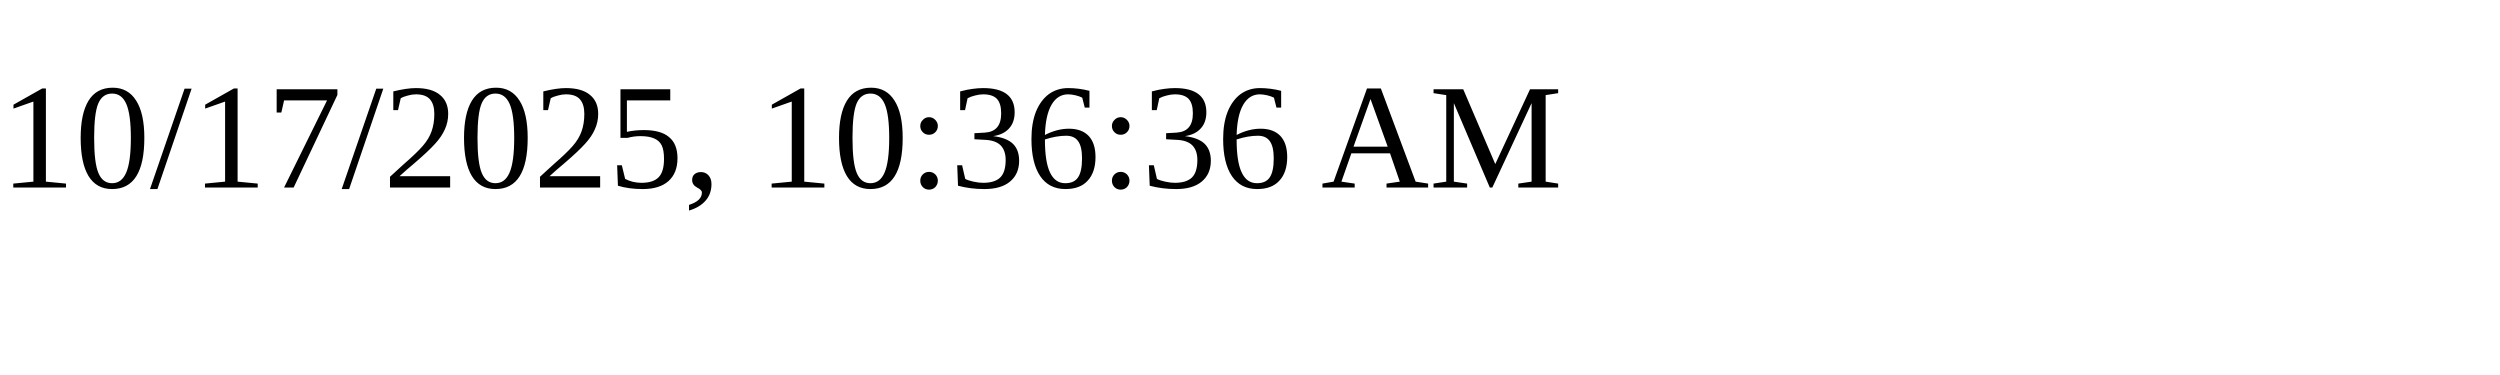
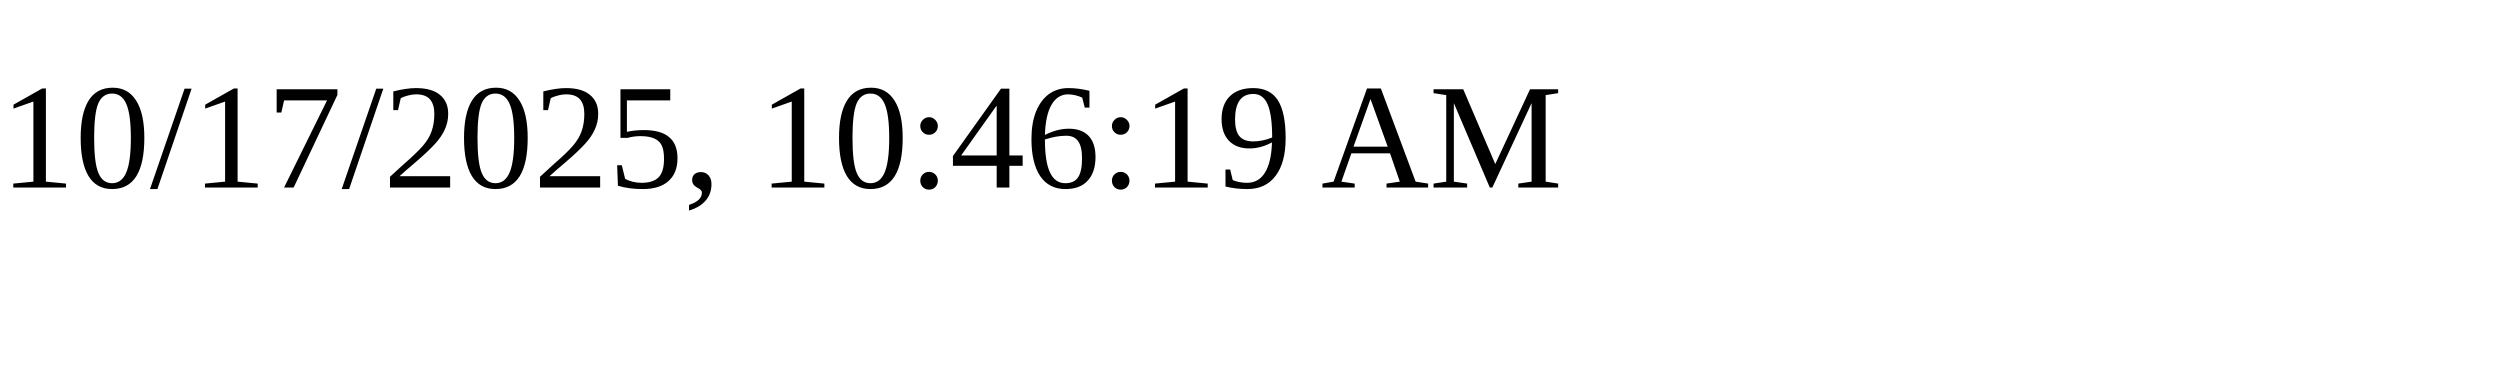
<svg xmlns="http://www.w3.org/2000/svg" height="30" width="200">
-   <text x="0" y="15">10/17/2025, 10:36:36 AM</text>
+   <text x="0" y="15">10/17/2025, 10:46:19 AM</text>
</svg>
